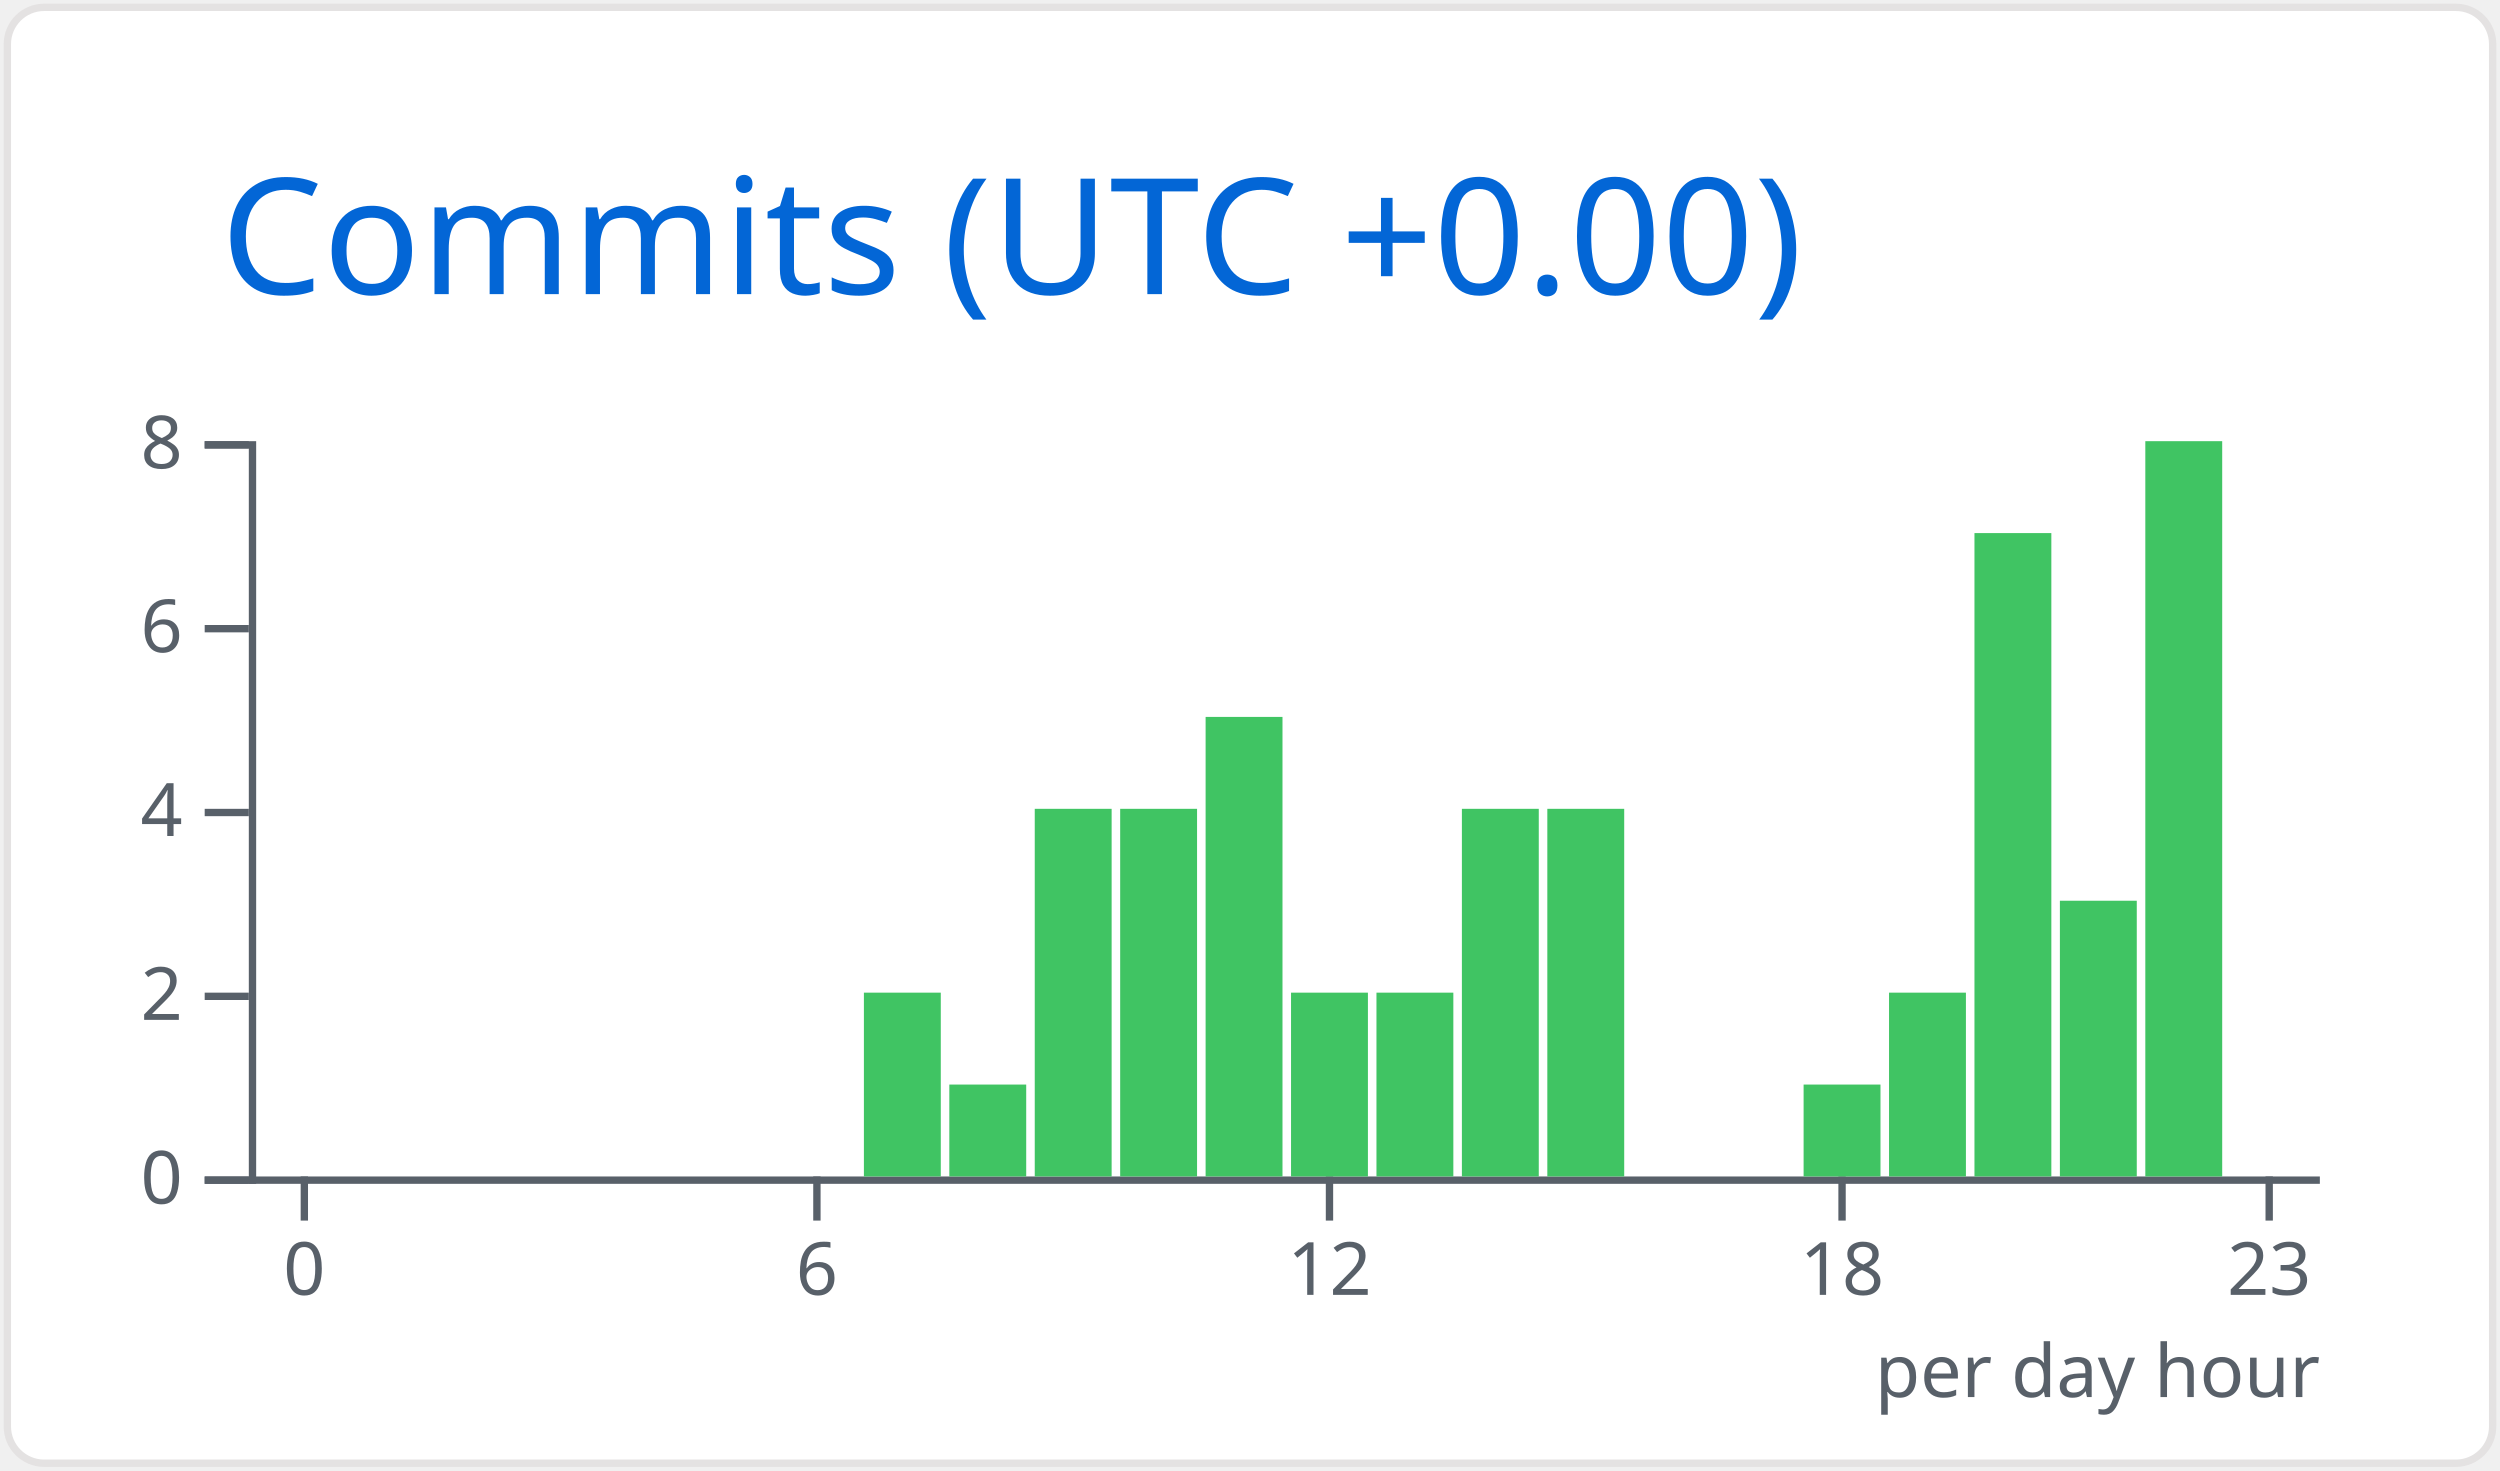
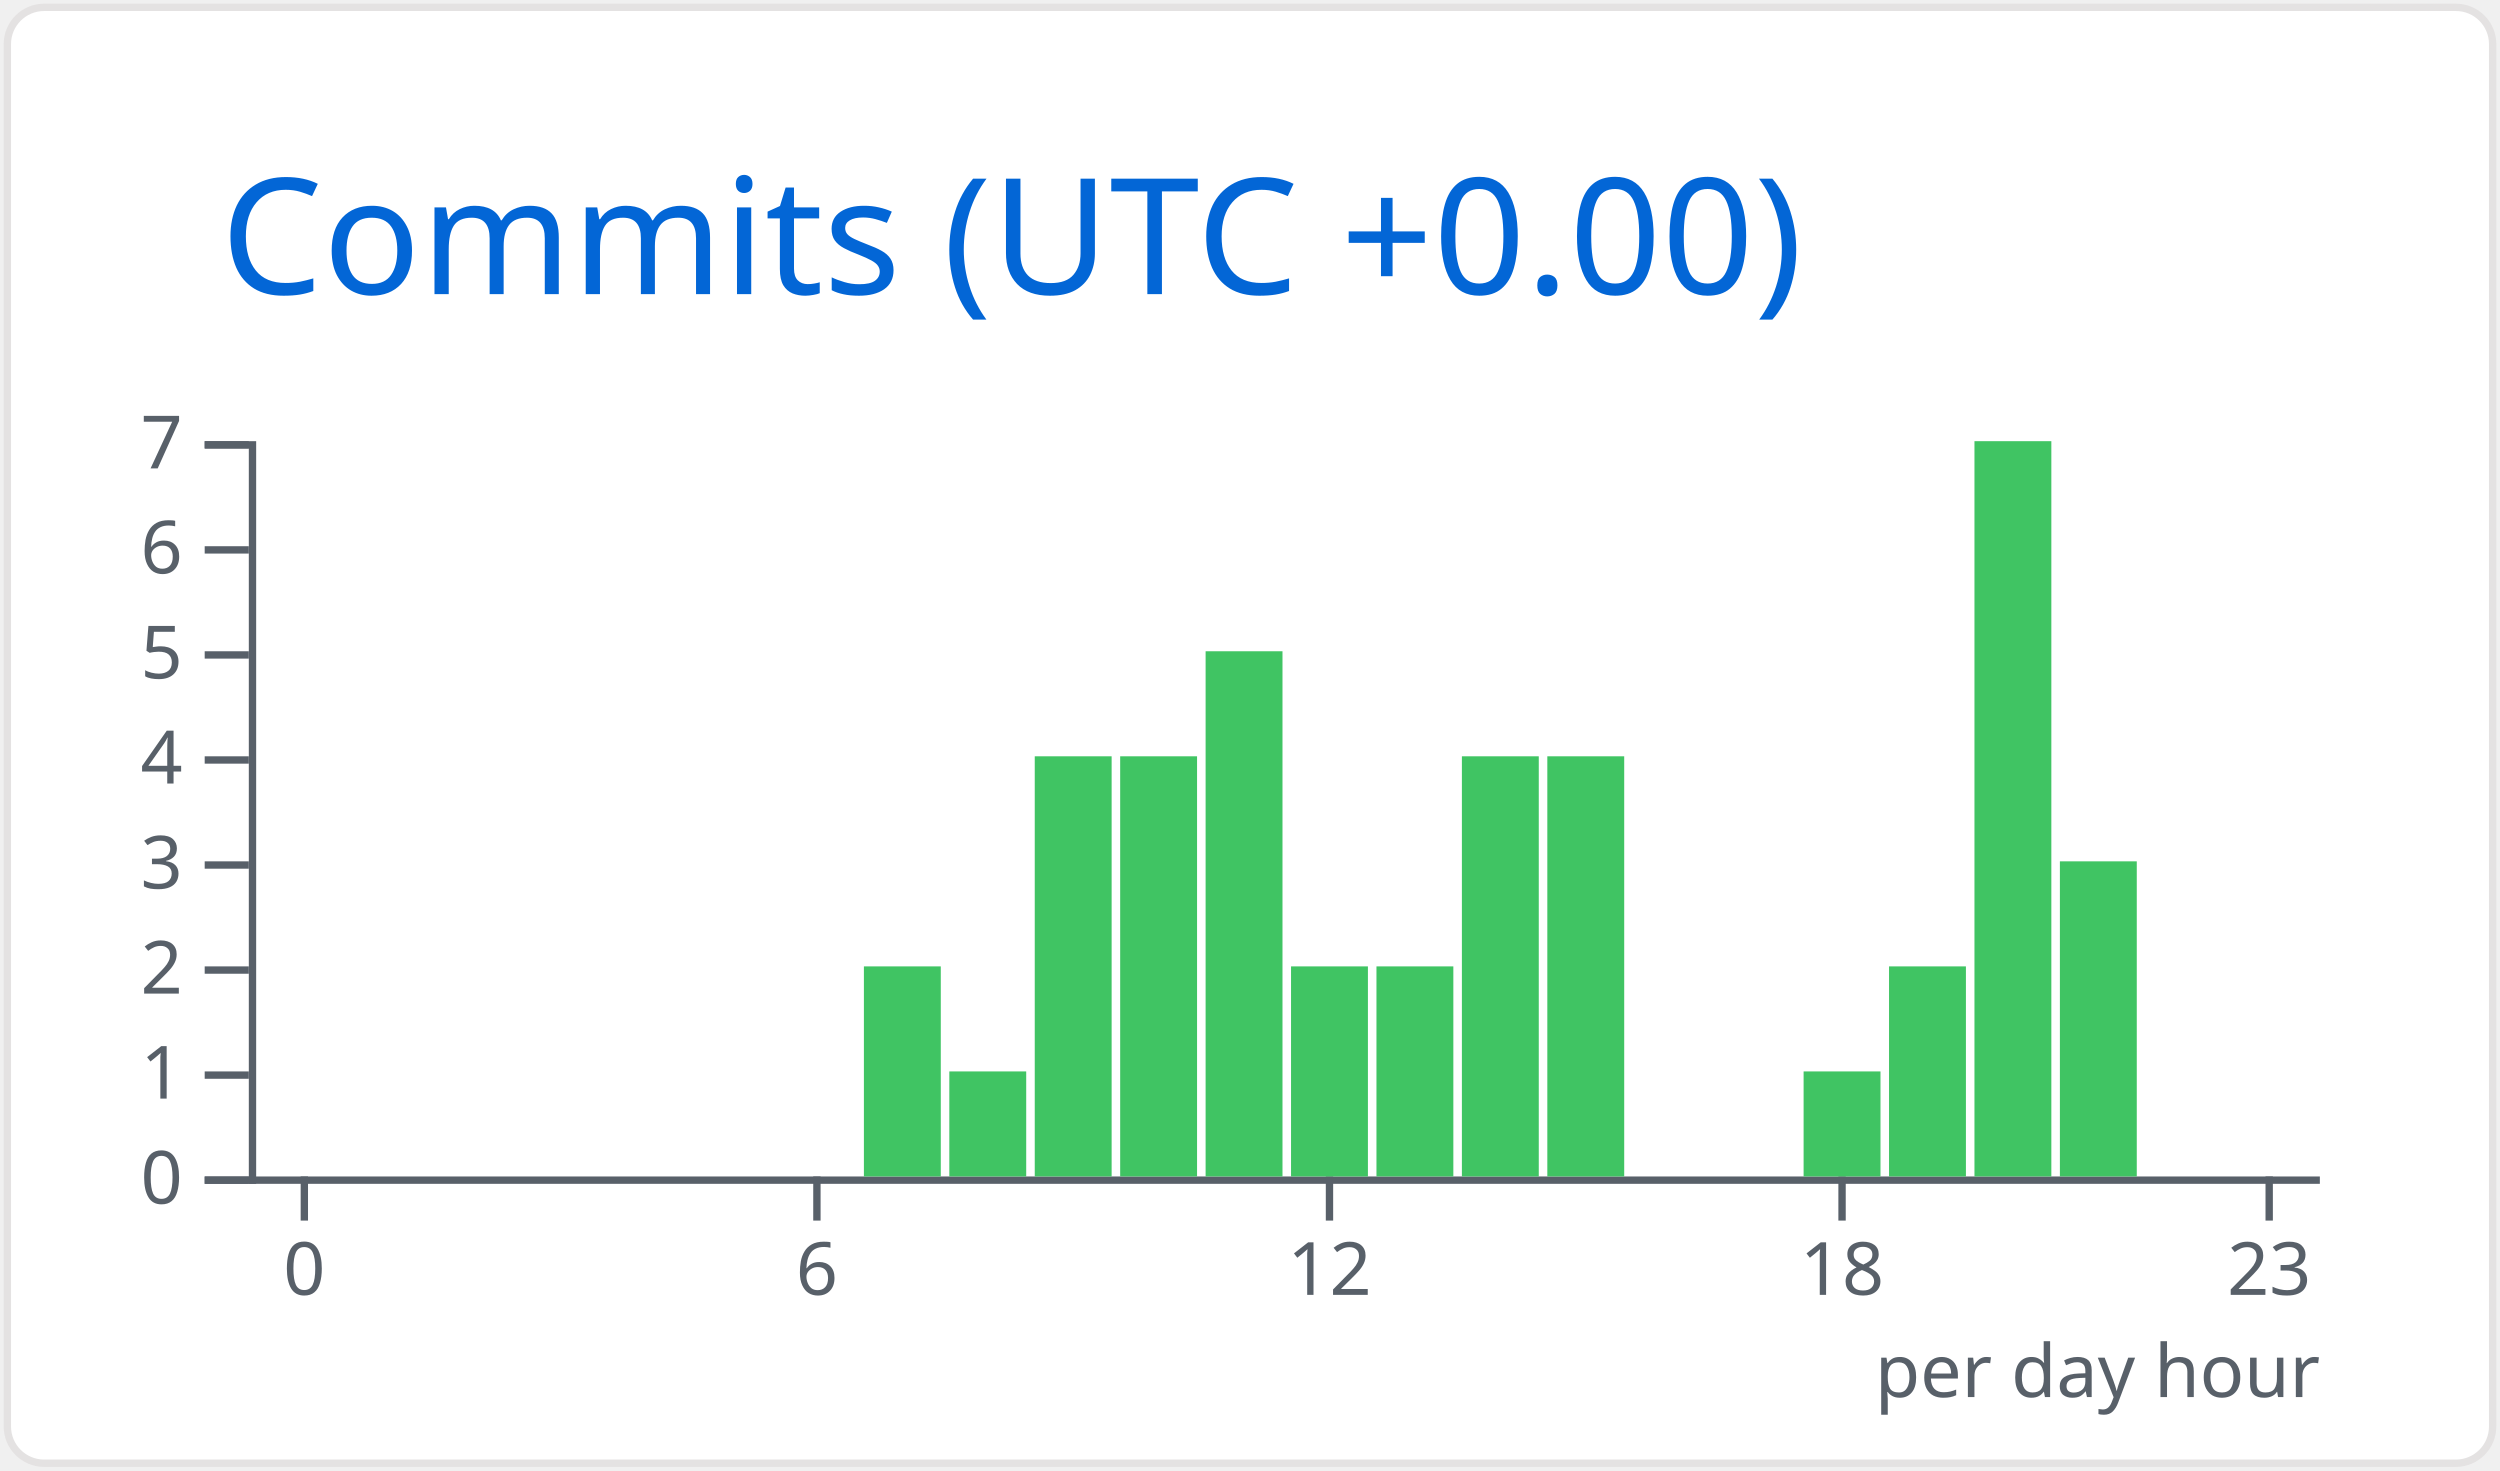
<svg xmlns="http://www.w3.org/2000/svg" width="340" height="200" viewBox="0 0 340 200">
  <style>* {
          font-family: 'Segoe UI', Ubuntu, "Helvetica Neue", Sans-Serif
        }</style>
  <rect x="1" y="1" rx="5" ry="5" height="99%" width="99.412%" stroke="#e4e2e2" stroke-width="1" fill="#ffffff" stroke-opacity="1" />
  <text x="30" y="40" style="font-size: 22px; fill: #0366d6;">Commits (UTC +0.00)</text>
  <g transform="translate(0,40)">
    <g color="#40c463" transform="translate(35,20)">
      <g color="#586069" transform="translate(0,100)" fill="none" font-size="10" font-family="sans-serif" text-anchor="middle">
        <path class="domain" stroke="currentColor" d="M-1.162,0.5H280.5" />
        <g class="tick" opacity="1" transform="translate(6.390041,0)">
          <line stroke="currentColor" y2="6" />
          <text fill="currentColor" y="9" dy="0.71em">0</text>
        </g>
        <g class="tick" opacity="1" transform="translate(76.09959,0)">
          <line stroke="currentColor" y2="6" />
          <text fill="currentColor" y="9" dy="0.71em">6</text>
        </g>
        <g class="tick" opacity="1" transform="translate(145.8091,0)">
          <line stroke="currentColor" y2="6" />
          <text fill="currentColor" y="9" dy="0.71em">12</text>
        </g>
        <g class="tick" opacity="1" transform="translate(215.5187,0)">
          <line stroke="currentColor" y2="6" />
          <text fill="currentColor" y="9" dy="0.71em">18</text>
        </g>
        <g class="tick" opacity="1" transform="translate(273.61,0)">
          <line stroke="currentColor" y2="6" />
          <text fill="currentColor" y="9" dy="0.71em">23</text>
        </g>
      </g>
      <g color="#586069" transform="translate(-1.161826,0)" fill="none" font-size="10" font-family="sans-serif" text-anchor="end">
        <path class="domain" stroke="currentColor" d="M-6,100.5H0.5V0.5H-6" />
        <g class="tick" opacity="1" transform="translate(0,100.5)">
          <line stroke="currentColor" x2="-6" />
          <text fill="currentColor" x="-9" dy="0.32em">0</text>
        </g>
-         <g class="tick" opacity="1" transform="translate(0,75.5)">
+         <g class="tick" opacity="1" transform="translate(0,86.21429)">
+           <line stroke="currentColor" x2="-6" />
+           <text fill="currentColor" x="-9" dy="0.32em">1</text>
+         </g>
+         <g class="tick" opacity="1" transform="translate(0,71.92857)">
          <line stroke="currentColor" x2="-6" />
          <text fill="currentColor" x="-9" dy="0.32em">2</text>
        </g>
-         <g class="tick" opacity="1" transform="translate(0,50.5)">
+         <g class="tick" opacity="1" transform="translate(0,57.64286)">
+           <line stroke="currentColor" x2="-6" />
+           <text fill="currentColor" x="-9" dy="0.32em">3</text>
+         </g>
+         <g class="tick" opacity="1" transform="translate(0,43.35714)">
          <line stroke="currentColor" x2="-6" />
          <text fill="currentColor" x="-9" dy="0.32em">4</text>
        </g>
-         <g class="tick" opacity="1" transform="translate(0,25.5)">
+         <g class="tick" opacity="1" transform="translate(0,29.07143)">
+           <line stroke="currentColor" x2="-6" />
+           <text fill="currentColor" x="-9" dy="0.32em">5</text>
+         </g>
+         <g class="tick" opacity="1" transform="translate(0,14.78571)">
          <line stroke="currentColor" x2="-6" />
          <text fill="currentColor" x="-9" dy="0.32em">6</text>
        </g>
        <g class="tick" opacity="1" transform="translate(0,0.5)">
          <line stroke="currentColor" x2="-6" />
-           <text fill="currentColor" x="-9" dy="0.32em">8</text>
+           <text fill="currentColor" x="-9" dy="0.32em">7</text>
        </g>
      </g>
      <rect class="bar" fill="#40c463" x="1.162" y="100" width="10.456" height="0" />
      <rect class="bar" fill="#40c463" x="12.78" y="100" width="10.456" height="0" />
      <rect class="bar" fill="#40c463" x="24.398" y="100" width="10.456" height="0" />
      <rect class="bar" fill="#40c463" x="36.017" y="100" width="10.456" height="0" />
      <rect class="bar" fill="#40c463" x="47.635" y="100" width="10.456" height="0" />
      <rect class="bar" fill="#40c463" x="59.253" y="100" width="10.456" height="0" />
      <rect class="bar" fill="#40c463" x="70.871" y="100" width="10.456" height="0" />
-       <rect class="bar" fill="#40c463" x="82.49" y="75" width="10.456" height="25" />
-       <rect class="bar" fill="#40c463" x="94.108" y="87.5" width="10.456" height="12.5" />
-       <rect class="bar" fill="#40c463" x="105.726" y="50" width="10.456" height="50" />
-       <rect class="bar" fill="#40c463" x="117.344" y="50" width="10.456" height="50" />
-       <rect class="bar" fill="#40c463" x="128.963" y="37.5" width="10.456" height="62.5" />
-       <rect class="bar" fill="#40c463" x="140.581" y="75" width="10.456" height="25" />
-       <rect class="bar" fill="#40c463" x="152.199" y="75" width="10.456" height="25" />
-       <rect class="bar" fill="#40c463" x="163.817" y="50" width="10.456" height="50" />
-       <rect class="bar" fill="#40c463" x="175.436" y="50" width="10.456" height="50" />
+       <rect class="bar" fill="#40c463" x="82.49" y="71.429" width="10.456" height="28.571" />
+       <rect class="bar" fill="#40c463" x="94.108" y="85.714" width="10.456" height="14.286" />
+       <rect class="bar" fill="#40c463" x="105.726" y="42.857" width="10.456" height="57.143" />
+       <rect class="bar" fill="#40c463" x="117.344" y="42.857" width="10.456" height="57.143" />
+       <rect class="bar" fill="#40c463" x="128.963" y="28.571" width="10.456" height="71.429" />
+       <rect class="bar" fill="#40c463" x="140.581" y="71.429" width="10.456" height="28.571" />
+       <rect class="bar" fill="#40c463" x="152.199" y="71.429" width="10.456" height="28.571" />
+       <rect class="bar" fill="#40c463" x="163.817" y="42.857" width="10.456" height="57.143" />
+       <rect class="bar" fill="#40c463" x="175.436" y="42.857" width="10.456" height="57.143" />
      <rect class="bar" fill="#40c463" x="187.054" y="100" width="10.456" height="0" />
      <rect class="bar" fill="#40c463" x="198.672" y="100" width="10.456" height="0" />
-       <rect class="bar" fill="#40c463" x="210.29" y="87.5" width="10.456" height="12.5" />
-       <rect class="bar" fill="#40c463" x="221.909" y="75" width="10.456" height="25" />
-       <rect class="bar" fill="#40c463" x="233.527" y="12.5" width="10.456" height="87.5" />
-       <rect class="bar" fill="#40c463" x="245.145" y="62.5" width="10.456" height="37.5" />
-       <rect class="bar" fill="#40c463" x="256.763" y="0" width="10.456" height="100" />
+       <rect class="bar" fill="#40c463" x="210.29" y="85.714" width="10.456" height="14.286" />
+       <rect class="bar" fill="#40c463" x="221.909" y="71.429" width="10.456" height="28.571" />
+       <rect class="bar" fill="#40c463" x="233.527" y="0" width="10.456" height="100" />
+       <rect class="bar" fill="#40c463" x="245.145" y="57.143" width="10.456" height="42.857" />
+       <rect class="bar" fill="#40c463" x="256.763" y="100" width="10.456" height="0" />
      <rect class="bar" fill="#40c463" x="268.382" y="100" width="10.456" height="0" />
      <g>
        <text y="130" x="220" style="fill: #586069; font-size: 10px;">per day hour</text>
      </g>
    </g>
  </g>
</svg>
